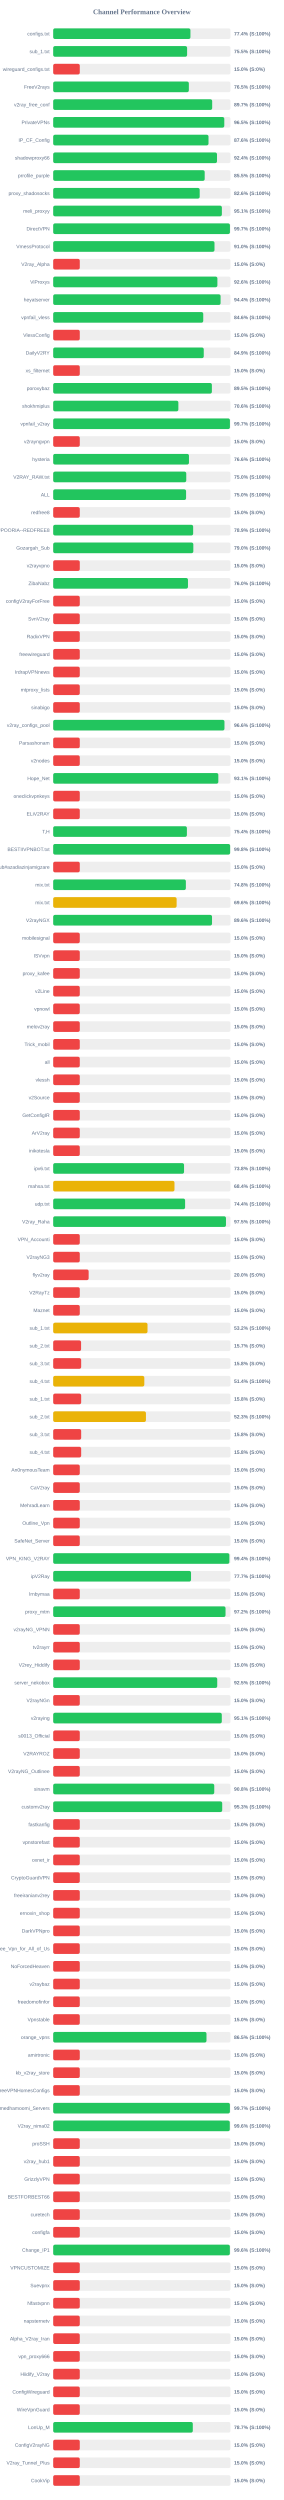
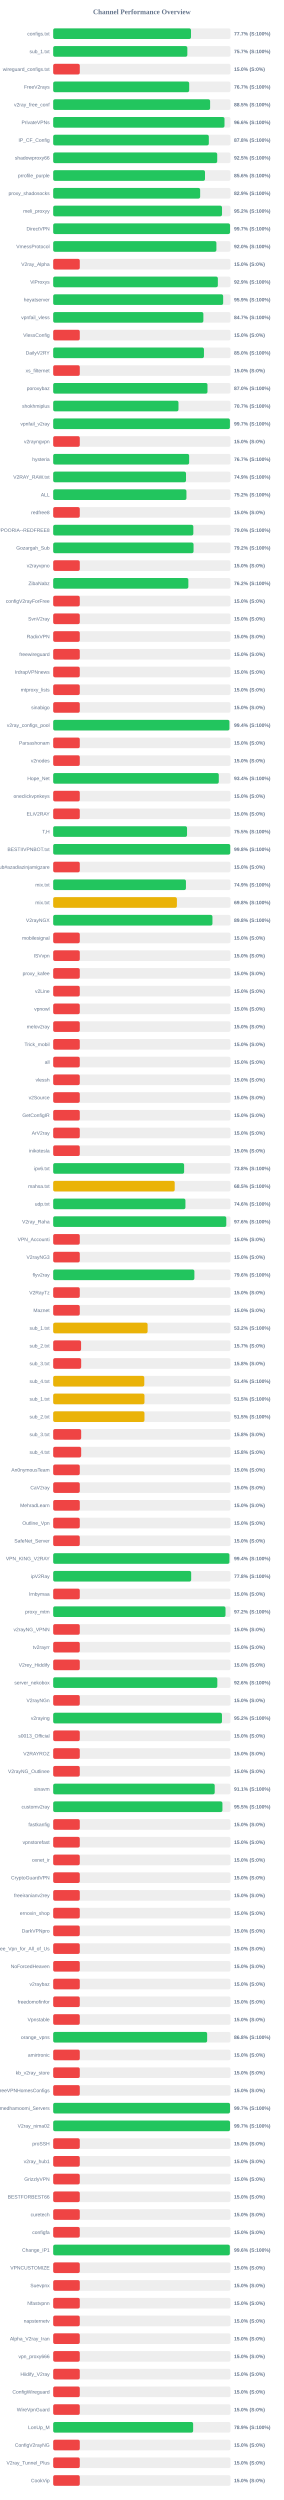
<svg xmlns="http://www.w3.org/2000/svg" width="800" height="7050" version="1.1">
  <style>
        .row { font: 14px Arial; fill: #64748b; }
        .score { font: bold 14px Arial; fill: #64748b; }
    </style>
  <text x="400" y="40" text-anchor="middle" font-size="20px" font-weight="bold" fill="#64748b">Channel Performance Overview</text>
  <rect x="150" y="80" width="500" height="30" fill="#eee" rx="5" />
-   <rect x="150" y="80" width="387.0" height="30" fill="#22c55e" rx="5" />
+   <rect x="150" y="80" width="388.6" height="30" fill="#22c55e" rx="5" />
  <text x="140" y="100" text-anchor="end" class="row">configs.txt</text>
-   <text x="660" y="100" text-anchor="start" class="score">77.4% (S:100%)</text>
+   <text x="660" y="100" text-anchor="start" class="score">77.7% (S:100%)</text>
  <rect x="150" y="130" width="500" height="30" fill="#eee" rx="5" />
-   <rect x="150" y="130" width="377.65" height="30" fill="#22c55e" rx="5" />
+   <rect x="150" y="130" width="378.3" height="30" fill="#22c55e" rx="5" />
  <text x="140" y="150" text-anchor="end" class="row">sub_1.txt</text>
-   <text x="660" y="150" text-anchor="start" class="score">75.5% (S:100%)</text>
+   <text x="660" y="150" text-anchor="start" class="score">75.7% (S:100%)</text>
  <rect x="150" y="180" width="500" height="30" fill="#eee" rx="5" />
  <rect x="150" y="180" width="75.0" height="30" fill="#ef4444" rx="5" />
  <text x="140" y="200" text-anchor="end" class="row">wireguard_configs.txt</text>
  <text x="660" y="200" text-anchor="start" class="score">15.0% (S:0%)</text>
  <rect x="150" y="230" width="500" height="30" fill="#eee" rx="5" />
-   <rect x="150" y="230" width="382.55" height="30" fill="#22c55e" rx="5" />
+   <rect x="150" y="230" width="383.5" height="30" fill="#22c55e" rx="5" />
  <text x="140" y="250" text-anchor="end" class="row">FreeV2rays</text>
-   <text x="660" y="250" text-anchor="start" class="score">76.5% (S:100%)</text>
+   <text x="660" y="250" text-anchor="start" class="score">76.7% (S:100%)</text>
  <rect x="150" y="280" width="500" height="30" fill="#eee" rx="5" />
-   <rect x="150" y="280" width="448.35" height="30" fill="#22c55e" rx="5" />
+   <rect x="150" y="280" width="442.5" height="30" fill="#22c55e" rx="5" />
  <text x="140" y="300" text-anchor="end" class="row">v2ray_free_conf</text>
-   <text x="660" y="300" text-anchor="start" class="score">89.7% (S:100%)</text>
+   <text x="660" y="300" text-anchor="start" class="score">88.5% (S:100%)</text>
  <rect x="150" y="330" width="500" height="30" fill="#eee" rx="5" />
-   <rect x="150" y="330" width="482.5" height="30" fill="#22c55e" rx="5" />
+   <rect x="150" y="330" width="483.1" height="30" fill="#22c55e" rx="5" />
  <text x="140" y="350" text-anchor="end" class="row">PrivateVPNs</text>
-   <text x="660" y="350" text-anchor="start" class="score">96.5% (S:100%)</text>
+   <text x="660" y="350" text-anchor="start" class="score">96.6% (S:100%)</text>
  <rect x="150" y="380" width="500" height="30" fill="#eee" rx="5" />
-   <rect x="150" y="380" width="438.0" height="30" fill="#22c55e" rx="5" />
+   <rect x="150" y="380" width="438.9" height="30" fill="#22c55e" rx="5" />
  <text x="140" y="400" text-anchor="end" class="row">IP_CF_Config</text>
-   <text x="660" y="400" text-anchor="start" class="score">87.6% (S:100%)</text>
+   <text x="660" y="400" text-anchor="start" class="score">87.8% (S:100%)</text>
  <rect x="150" y="430" width="500" height="30" fill="#eee" rx="5" />
-   <rect x="150" y="430" width="461.95" height="30" fill="#22c55e" rx="5" />
+   <rect x="150" y="430" width="462.55" height="30" fill="#22c55e" rx="5" />
  <text x="140" y="450" text-anchor="end" class="row">shadowproxy66</text>
-   <text x="660" y="450" text-anchor="start" class="score">92.4% (S:100%)</text>
+   <text x="660" y="450" text-anchor="start" class="score">92.5% (S:100%)</text>
  <rect x="150" y="480" width="500" height="30" fill="#eee" rx="5" />
-   <rect x="150" y="480" width="427.25" height="30" fill="#22c55e" rx="5" />
+   <rect x="150" y="480" width="428.1" height="30" fill="#22c55e" rx="5" />
  <text x="140" y="500" text-anchor="end" class="row">prrofile_purple</text>
-   <text x="660" y="500" text-anchor="start" class="score">85.5% (S:100%)</text>
+   <text x="660" y="500" text-anchor="start" class="score">85.6% (S:100%)</text>
  <rect x="150" y="530" width="500" height="30" fill="#eee" rx="5" />
-   <rect x="150" y="530" width="413.15" height="30" fill="#22c55e" rx="5" />
+   <rect x="150" y="530" width="414.4" height="30" fill="#22c55e" rx="5" />
  <text x="140" y="550" text-anchor="end" class="row">proxy_shadosocks</text>
-   <text x="660" y="550" text-anchor="start" class="score">82.6% (S:100%)</text>
+   <text x="660" y="550" text-anchor="start" class="score">82.9% (S:100%)</text>
  <rect x="150" y="580" width="500" height="30" fill="#eee" rx="5" />
-   <rect x="150" y="580" width="475.7" height="30" fill="#22c55e" rx="5" />
+   <rect x="150" y="580" width="476.1" height="30" fill="#22c55e" rx="5" />
  <text x="140" y="600" text-anchor="end" class="row">meli_proxyy</text>
-   <text x="660" y="600" text-anchor="start" class="score">95.1% (S:100%)</text>
+   <text x="660" y="600" text-anchor="start" class="score">95.2% (S:100%)</text>
  <rect x="150" y="630" width="500" height="30" fill="#eee" rx="5" />
-   <rect x="150" y="630" width="498.45" height="30" fill="#22c55e" rx="5" />
+   <rect x="150" y="630" width="498.7" height="30" fill="#22c55e" rx="5" />
  <text x="140" y="650" text-anchor="end" class="row">DirectVPN</text>
  <text x="660" y="650" text-anchor="start" class="score">99.7% (S:100%)</text>
  <rect x="150" y="680" width="500" height="30" fill="#eee" rx="5" />
-   <rect x="150" y="680" width="454.9" height="30" fill="#22c55e" rx="5" />
+   <rect x="150" y="680" width="460.25" height="30" fill="#22c55e" rx="5" />
  <text x="140" y="700" text-anchor="end" class="row">VmessProtocol</text>
-   <text x="660" y="700" text-anchor="start" class="score">91.0% (S:100%)</text>
+   <text x="660" y="700" text-anchor="start" class="score">92.0% (S:100%)</text>
  <rect x="150" y="730" width="500" height="30" fill="#eee" rx="5" />
  <rect x="150" y="730" width="75.0" height="30" fill="#ef4444" rx="5" />
  <text x="140" y="750" text-anchor="end" class="row">V2ray_Alpha</text>
  <text x="660" y="750" text-anchor="start" class="score">15.0% (S:0%)</text>
  <rect x="150" y="780" width="500" height="30" fill="#eee" rx="5" />
-   <rect x="150" y="780" width="463.05" height="30" fill="#22c55e" rx="5" />
+   <rect x="150" y="780" width="464.35" height="30" fill="#22c55e" rx="5" />
  <text x="140" y="800" text-anchor="end" class="row">ViProxys</text>
-   <text x="660" y="800" text-anchor="start" class="score">92.6% (S:100%)</text>
+   <text x="660" y="800" text-anchor="start" class="score">92.9% (S:100%)</text>
  <rect x="150" y="830" width="500" height="30" fill="#eee" rx="5" />
-   <rect x="150" y="830" width="472.05" height="30" fill="#22c55e" rx="5" />
+   <rect x="150" y="830" width="479.3" height="30" fill="#22c55e" rx="5" />
  <text x="140" y="850" text-anchor="end" class="row">heyatserver</text>
-   <text x="660" y="850" text-anchor="start" class="score">94.4% (S:100%)</text>
+   <text x="660" y="850" text-anchor="start" class="score">95.9% (S:100%)</text>
  <rect x="150" y="880" width="500" height="30" fill="#eee" rx="5" />
-   <rect x="150" y="880" width="423.15" height="30" fill="#22c55e" rx="5" />
+   <rect x="150" y="880" width="423.5" height="30" fill="#22c55e" rx="5" />
  <text x="140" y="900" text-anchor="end" class="row">vpnfail_vless</text>
-   <text x="660" y="900" text-anchor="start" class="score">84.6% (S:100%)</text>
+   <text x="660" y="900" text-anchor="start" class="score">84.7% (S:100%)</text>
  <rect x="150" y="930" width="500" height="30" fill="#eee" rx="5" />
  <rect x="150" y="930" width="75.0" height="30" fill="#ef4444" rx="5" />
  <text x="140" y="950" text-anchor="end" class="row">VlessConfig</text>
  <text x="660" y="950" text-anchor="start" class="score">15.0% (S:0%)</text>
  <rect x="150" y="980" width="500" height="30" fill="#eee" rx="5" />
-   <rect x="150" y="980" width="424.6" height="30" fill="#22c55e" rx="5" />
+   <rect x="150" y="980" width="425.15" height="30" fill="#22c55e" rx="5" />
  <text x="140" y="1000" text-anchor="end" class="row">DailyV2RY</text>
-   <text x="660" y="1000" text-anchor="start" class="score">84.9% (S:100%)</text>
+   <text x="660" y="1000" text-anchor="start" class="score">85.0% (S:100%)</text>
  <rect x="150" y="1030" width="500" height="30" fill="#eee" rx="5" />
  <rect x="150" y="1030" width="75.0" height="30" fill="#ef4444" rx="5" />
  <text x="140" y="1050" text-anchor="end" class="row">xs_filternet</text>
  <text x="660" y="1050" text-anchor="start" class="score">15.0% (S:0%)</text>
  <rect x="150" y="1080" width="500" height="30" fill="#eee" rx="5" />
-   <rect x="150" y="1080" width="447.5" height="30" fill="#22c55e" rx="5" />
+   <rect x="150" y="1080" width="435.1" height="30" fill="#22c55e" rx="5" />
  <text x="140" y="1100" text-anchor="end" class="row">poroxybaz</text>
-   <text x="660" y="1100" text-anchor="start" class="score">89.5% (S:100%)</text>
+   <text x="660" y="1100" text-anchor="start" class="score">87.0% (S:100%)</text>
  <rect x="150" y="1130" width="500" height="30" fill="#eee" rx="5" />
-   <rect x="150" y="1130" width="353.0" height="30" fill="#22c55e" rx="5" />
+   <rect x="150" y="1130" width="353.3" height="30" fill="#22c55e" rx="5" />
  <text x="140" y="1150" text-anchor="end" class="row">shokhmiplus</text>
-   <text x="660" y="1150" text-anchor="start" class="score">70.6% (S:100%)</text>
+   <text x="660" y="1150" text-anchor="start" class="score">70.7% (S:100%)</text>
  <rect x="150" y="1180" width="500" height="30" fill="#eee" rx="5" />
-   <rect x="150" y="1180" width="498.4" height="30" fill="#22c55e" rx="5" />
+   <rect x="150" y="1180" width="498.35" height="30" fill="#22c55e" rx="5" />
  <text x="140" y="1200" text-anchor="end" class="row">vpnfail_v2ray</text>
  <text x="660" y="1200" text-anchor="start" class="score">99.7% (S:100%)</text>
  <rect x="150" y="1230" width="500" height="30" fill="#eee" rx="5" />
  <rect x="150" y="1230" width="75.0" height="30" fill="#ef4444" rx="5" />
  <text x="140" y="1250" text-anchor="end" class="row">v2rayngvpn</text>
  <text x="660" y="1250" text-anchor="start" class="score">15.0% (S:0%)</text>
  <rect x="150" y="1280" width="500" height="30" fill="#eee" rx="5" />
-   <rect x="150" y="1280" width="382.9" height="30" fill="#22c55e" rx="5" />
+   <rect x="150" y="1280" width="383.4" height="30" fill="#22c55e" rx="5" />
  <text x="140" y="1300" text-anchor="end" class="row">hysteria</text>
-   <text x="660" y="1300" text-anchor="start" class="score">76.6% (S:100%)</text>
+   <text x="660" y="1300" text-anchor="start" class="score">76.7% (S:100%)</text>
  <rect x="150" y="1330" width="500" height="30" fill="#eee" rx="5" />
-   <rect x="150" y="1330" width="375.25" height="30" fill="#22c55e" rx="5" />
+   <rect x="150" y="1330" width="374.55" height="30" fill="#22c55e" rx="5" />
  <text x="140" y="1350" text-anchor="end" class="row">V2RAY_RAW.txt</text>
-   <text x="660" y="1350" text-anchor="start" class="score">75.0% (S:100%)</text>
+   <text x="660" y="1350" text-anchor="start" class="score">74.9% (S:100%)</text>
  <rect x="150" y="1380" width="500" height="30" fill="#eee" rx="5" />
-   <rect x="150" y="1380" width="374.75" height="30" fill="#22c55e" rx="5" />
+   <rect x="150" y="1380" width="375.75" height="30" fill="#22c55e" rx="5" />
  <text x="140" y="1400" text-anchor="end" class="row">ALL</text>
-   <text x="660" y="1400" text-anchor="start" class="score">75.0% (S:100%)</text>
+   <text x="660" y="1400" text-anchor="start" class="score">75.2% (S:100%)</text>
  <rect x="150" y="1430" width="500" height="30" fill="#eee" rx="5" />
  <rect x="150" y="1430" width="75.0" height="30" fill="#ef4444" rx="5" />
  <text x="140" y="1450" text-anchor="end" class="row">redfree8</text>
  <text x="660" y="1450" text-anchor="start" class="score">15.0% (S:0%)</text>
  <rect x="150" y="1480" width="500" height="30" fill="#eee" rx="5" />
-   <rect x="150" y="1480" width="394.7" height="30" fill="#22c55e" rx="5" />
+   <rect x="150" y="1480" width="395.2" height="30" fill="#22c55e" rx="5" />
  <text x="140" y="1500" text-anchor="end" class="row">POORIA--REDFREE8.txt#POORIA--REDFREE8</text>
-   <text x="660" y="1500" text-anchor="start" class="score">78.9% (S:100%)</text>
+   <text x="660" y="1500" text-anchor="start" class="score">79.0% (S:100%)</text>
  <rect x="150" y="1530" width="500" height="30" fill="#eee" rx="5" />
-   <rect x="150" y="1530" width="395.2" height="30" fill="#22c55e" rx="5" />
+   <rect x="150" y="1530" width="395.8" height="30" fill="#22c55e" rx="5" />
  <text x="140" y="1550" text-anchor="end" class="row">Gozargah_Sub</text>
-   <text x="660" y="1550" text-anchor="start" class="score">79.0% (S:100%)</text>
+   <text x="660" y="1550" text-anchor="start" class="score">79.2% (S:100%)</text>
  <rect x="150" y="1580" width="500" height="30" fill="#eee" rx="5" />
  <rect x="150" y="1580" width="75.0" height="30" fill="#ef4444" rx="5" />
  <text x="140" y="1600" text-anchor="end" class="row">v2rayvpno</text>
  <text x="660" y="1600" text-anchor="start" class="score">15.0% (S:0%)</text>
  <rect x="150" y="1630" width="500" height="30" fill="#eee" rx="5" />
-   <rect x="150" y="1630" width="380.1" height="30" fill="#22c55e" rx="5" />
+   <rect x="150" y="1630" width="381.15" height="30" fill="#22c55e" rx="5" />
  <text x="140" y="1650" text-anchor="end" class="row">ZibaNabz</text>
-   <text x="660" y="1650" text-anchor="start" class="score">76.0% (S:100%)</text>
+   <text x="660" y="1650" text-anchor="start" class="score">76.2% (S:100%)</text>
  <rect x="150" y="1680" width="500" height="30" fill="#eee" rx="5" />
  <rect x="150" y="1680" width="75.0" height="30" fill="#ef4444" rx="5" />
  <text x="140" y="1700" text-anchor="end" class="row">configV2rayForFree</text>
  <text x="660" y="1700" text-anchor="start" class="score">15.0% (S:0%)</text>
  <rect x="150" y="1730" width="500" height="30" fill="#eee" rx="5" />
  <rect x="150" y="1730" width="75.0" height="30" fill="#ef4444" rx="5" />
  <text x="140" y="1750" text-anchor="end" class="row">SvnV2ray</text>
  <text x="660" y="1750" text-anchor="start" class="score">15.0% (S:0%)</text>
  <rect x="150" y="1780" width="500" height="30" fill="#eee" rx="5" />
  <rect x="150" y="1780" width="75.0" height="30" fill="#ef4444" rx="5" />
  <text x="140" y="1800" text-anchor="end" class="row">RadixVPN</text>
  <text x="660" y="1800" text-anchor="start" class="score">15.0% (S:0%)</text>
  <rect x="150" y="1830" width="500" height="30" fill="#eee" rx="5" />
  <rect x="150" y="1830" width="75.0" height="30" fill="#ef4444" rx="5" />
  <text x="140" y="1850" text-anchor="end" class="row">freewireguard</text>
  <text x="660" y="1850" text-anchor="start" class="score">15.0% (S:0%)</text>
  <rect x="150" y="1880" width="500" height="30" fill="#eee" rx="5" />
  <rect x="150" y="1880" width="75.0" height="30" fill="#ef4444" rx="5" />
  <text x="140" y="1900" text-anchor="end" class="row">IrdrapVPNnews</text>
  <text x="660" y="1900" text-anchor="start" class="score">15.0% (S:0%)</text>
  <rect x="150" y="1930" width="500" height="30" fill="#eee" rx="5" />
  <rect x="150" y="1930" width="75.0" height="30" fill="#ef4444" rx="5" />
  <text x="140" y="1950" text-anchor="end" class="row">mtproxy_lists</text>
  <text x="660" y="1950" text-anchor="start" class="score">15.0% (S:0%)</text>
  <rect x="150" y="1980" width="500" height="30" fill="#eee" rx="5" />
  <rect x="150" y="1980" width="75.0" height="30" fill="#ef4444" rx="5" />
  <text x="140" y="2000" text-anchor="end" class="row">sinabigo</text>
  <text x="660" y="2000" text-anchor="start" class="score">15.0% (S:0%)</text>
  <rect x="150" y="2030" width="500" height="30" fill="#eee" rx="5" />
-   <rect x="150" y="2030" width="483.0" height="30" fill="#22c55e" rx="5" />
+   <rect x="150" y="2030" width="496.95" height="30" fill="#22c55e" rx="5" />
  <text x="140" y="2050" text-anchor="end" class="row">v2ray_configs_pool</text>
-   <text x="660" y="2050" text-anchor="start" class="score">96.6% (S:100%)</text>
+   <text x="660" y="2050" text-anchor="start" class="score">99.4% (S:100%)</text>
  <rect x="150" y="2080" width="500" height="30" fill="#eee" rx="5" />
  <rect x="150" y="2080" width="75.0" height="30" fill="#ef4444" rx="5" />
  <text x="140" y="2100" text-anchor="end" class="row">Parsashonam</text>
  <text x="660" y="2100" text-anchor="start" class="score">15.0% (S:0%)</text>
  <rect x="150" y="2130" width="500" height="30" fill="#eee" rx="5" />
  <rect x="150" y="2130" width="75.0" height="30" fill="#ef4444" rx="5" />
  <text x="140" y="2150" text-anchor="end" class="row">v2nodes</text>
  <text x="660" y="2150" text-anchor="start" class="score">15.0% (S:0%)</text>
  <rect x="150" y="2180" width="500" height="30" fill="#eee" rx="5" />
-   <rect x="150" y="2180" width="465.7" height="30" fill="#22c55e" rx="5" />
+   <rect x="150" y="2180" width="467.0" height="30" fill="#22c55e" rx="5" />
  <text x="140" y="2200" text-anchor="end" class="row">Hope_Net</text>
-   <text x="660" y="2200" text-anchor="start" class="score">93.1% (S:100%)</text>
+   <text x="660" y="2200" text-anchor="start" class="score">93.4% (S:100%)</text>
  <rect x="150" y="2230" width="500" height="30" fill="#eee" rx="5" />
  <rect x="150" y="2230" width="75.0" height="30" fill="#ef4444" rx="5" />
  <text x="140" y="2250" text-anchor="end" class="row">oneclickvpnkeys</text>
  <text x="660" y="2250" text-anchor="start" class="score">15.0% (S:0%)</text>
  <rect x="150" y="2280" width="500" height="30" fill="#eee" rx="5" />
  <rect x="150" y="2280" width="75.0" height="30" fill="#ef4444" rx="5" />
  <text x="140" y="2300" text-anchor="end" class="row">ELiV2RAY</text>
  <text x="660" y="2300" text-anchor="start" class="score">15.0% (S:0%)</text>
  <rect x="150" y="2330" width="500" height="30" fill="#eee" rx="5" />
-   <rect x="150" y="2330" width="377.05" height="30" fill="#22c55e" rx="5" />
+   <rect x="150" y="2330" width="377.45" height="30" fill="#22c55e" rx="5" />
  <text x="140" y="2350" text-anchor="end" class="row">T,H</text>
-   <text x="660" y="2350" text-anchor="start" class="score">75.4% (S:100%)</text>
+   <text x="660" y="2350" text-anchor="start" class="score">75.5% (S:100%)</text>
  <rect x="150" y="2380" width="500" height="30" fill="#eee" rx="5" />
-   <rect x="150" y="2380" width="498.95" height="30" fill="#22c55e" rx="5" />
+   <rect x="150" y="2380" width="499.25" height="30" fill="#22c55e" rx="5" />
  <text x="140" y="2400" text-anchor="end" class="row">BESTIIVPNBOT.txt</text>
  <text x="660" y="2400" text-anchor="start" class="score">99.8% (S:100%)</text>
  <rect x="150" y="2430" width="500" height="30" fill="#eee" rx="5" />
  <rect x="150" y="2430" width="75.0" height="30" fill="#ef4444" rx="5" />
  <text x="140" y="2450" text-anchor="end" class="row">Sub#azadiazinjamigzare</text>
  <text x="660" y="2450" text-anchor="start" class="score">15.0% (S:0%)</text>
  <rect x="150" y="2480" width="500" height="30" fill="#eee" rx="5" />
-   <rect x="150" y="2480" width="374.15" height="30" fill="#22c55e" rx="5" />
+   <rect x="150" y="2480" width="374.35" height="30" fill="#22c55e" rx="5" />
  <text x="140" y="2500" text-anchor="end" class="row">mix.txt</text>
-   <text x="660" y="2500" text-anchor="start" class="score">74.8% (S:100%)</text>
+   <text x="660" y="2500" text-anchor="start" class="score">74.9% (S:100%)</text>
  <rect x="150" y="2530" width="500" height="30" fill="#eee" rx="5" />
-   <rect x="150" y="2530" width="348.1" height="30" fill="#eab308" rx="5" />
+   <rect x="150" y="2530" width="348.85" height="30" fill="#eab308" rx="5" />
  <text x="140" y="2550" text-anchor="end" class="row">mix.txt</text>
-   <text x="660" y="2550" text-anchor="start" class="score">69.6% (S:100%)</text>
+   <text x="660" y="2550" text-anchor="start" class="score">69.8% (S:100%)</text>
  <rect x="150" y="2580" width="500" height="30" fill="#eee" rx="5" />
-   <rect x="150" y="2580" width="447.9" height="30" fill="#22c55e" rx="5" />
+   <rect x="150" y="2580" width="449.1" height="30" fill="#22c55e" rx="5" />
  <text x="140" y="2600" text-anchor="end" class="row">V2rayNGX</text>
-   <text x="660" y="2600" text-anchor="start" class="score">89.6% (S:100%)</text>
+   <text x="660" y="2600" text-anchor="start" class="score">89.8% (S:100%)</text>
  <rect x="150" y="2630" width="500" height="30" fill="#eee" rx="5" />
  <rect x="150" y="2630" width="75.0" height="30" fill="#ef4444" rx="5" />
  <text x="140" y="2650" text-anchor="end" class="row">mobilesignal</text>
  <text x="660" y="2650" text-anchor="start" class="score">15.0% (S:0%)</text>
  <rect x="150" y="2680" width="500" height="30" fill="#eee" rx="5" />
  <rect x="150" y="2680" width="75.0" height="30" fill="#ef4444" rx="5" />
  <text x="140" y="2700" text-anchor="end" class="row">ISVvpn</text>
  <text x="660" y="2700" text-anchor="start" class="score">15.0% (S:0%)</text>
  <rect x="150" y="2730" width="500" height="30" fill="#eee" rx="5" />
  <rect x="150" y="2730" width="75.0" height="30" fill="#ef4444" rx="5" />
  <text x="140" y="2750" text-anchor="end" class="row">proxy_kafee</text>
  <text x="660" y="2750" text-anchor="start" class="score">15.0% (S:0%)</text>
  <rect x="150" y="2780" width="500" height="30" fill="#eee" rx="5" />
  <rect x="150" y="2780" width="75.0" height="30" fill="#ef4444" rx="5" />
  <text x="140" y="2800" text-anchor="end" class="row">v2Line</text>
  <text x="660" y="2800" text-anchor="start" class="score">15.0% (S:0%)</text>
  <rect x="150" y="2830" width="500" height="30" fill="#eee" rx="5" />
  <rect x="150" y="2830" width="75.0" height="30" fill="#ef4444" rx="5" />
  <text x="140" y="2850" text-anchor="end" class="row">vpnowl</text>
  <text x="660" y="2850" text-anchor="start" class="score">15.0% (S:0%)</text>
  <rect x="150" y="2880" width="500" height="30" fill="#eee" rx="5" />
  <rect x="150" y="2880" width="75.0" height="30" fill="#ef4444" rx="5" />
  <text x="140" y="2900" text-anchor="end" class="row">melov2ray</text>
  <text x="660" y="2900" text-anchor="start" class="score">15.0% (S:0%)</text>
  <rect x="150" y="2930" width="500" height="30" fill="#eee" rx="5" />
  <rect x="150" y="2930" width="75.0" height="30" fill="#ef4444" rx="5" />
  <text x="140" y="2950" text-anchor="end" class="row">Trick_mobil</text>
  <text x="660" y="2950" text-anchor="start" class="score">15.0% (S:0%)</text>
  <rect x="150" y="2980" width="500" height="30" fill="#eee" rx="5" />
  <rect x="150" y="2980" width="75.0" height="30" fill="#ef4444" rx="5" />
  <text x="140" y="3000" text-anchor="end" class="row">all</text>
  <text x="660" y="3000" text-anchor="start" class="score">15.0% (S:0%)</text>
  <rect x="150" y="3030" width="500" height="30" fill="#eee" rx="5" />
  <rect x="150" y="3030" width="75.0" height="30" fill="#ef4444" rx="5" />
  <text x="140" y="3050" text-anchor="end" class="row">vlessh</text>
  <text x="660" y="3050" text-anchor="start" class="score">15.0% (S:0%)</text>
  <rect x="150" y="3080" width="500" height="30" fill="#eee" rx="5" />
  <rect x="150" y="3080" width="75.0" height="30" fill="#ef4444" rx="5" />
  <text x="140" y="3100" text-anchor="end" class="row">v2Source</text>
  <text x="660" y="3100" text-anchor="start" class="score">15.0% (S:0%)</text>
  <rect x="150" y="3130" width="500" height="30" fill="#eee" rx="5" />
  <rect x="150" y="3130" width="75.0" height="30" fill="#ef4444" rx="5" />
  <text x="140" y="3150" text-anchor="end" class="row">GetConfigIR</text>
  <text x="660" y="3150" text-anchor="start" class="score">15.0% (S:0%)</text>
  <rect x="150" y="3180" width="500" height="30" fill="#eee" rx="5" />
  <rect x="150" y="3180" width="75.0" height="30" fill="#ef4444" rx="5" />
  <text x="140" y="3200" text-anchor="end" class="row">ArV2ray</text>
  <text x="660" y="3200" text-anchor="start" class="score">15.0% (S:0%)</text>
  <rect x="150" y="3230" width="500" height="30" fill="#eee" rx="5" />
  <rect x="150" y="3230" width="75.0" height="30" fill="#ef4444" rx="5" />
  <text x="140" y="3250" text-anchor="end" class="row">inikotesla</text>
  <text x="660" y="3250" text-anchor="start" class="score">15.0% (S:0%)</text>
  <rect x="150" y="3280" width="500" height="30" fill="#eee" rx="5" />
-   <rect x="150" y="3280" width="369.0" height="30" fill="#22c55e" rx="5" />
+   <rect x="150" y="3280" width="369.2" height="30" fill="#22c55e" rx="5" />
  <text x="140" y="3300" text-anchor="end" class="row">ipv6.txt</text>
  <text x="660" y="3300" text-anchor="start" class="score">73.8% (S:100%)</text>
  <rect x="150" y="3330" width="500" height="30" fill="#eee" rx="5" />
-   <rect x="150" y="3330" width="342.05" height="30" fill="#eab308" rx="5" />
+   <rect x="150" y="3330" width="342.7" height="30" fill="#eab308" rx="5" />
  <text x="140" y="3350" text-anchor="end" class="row">mahsa.txt</text>
-   <text x="660" y="3350" text-anchor="start" class="score">68.4% (S:100%)</text>
+   <text x="660" y="3350" text-anchor="start" class="score">68.5% (S:100%)</text>
  <rect x="150" y="3380" width="500" height="30" fill="#eee" rx="5" />
-   <rect x="150" y="3380" width="372.0" height="30" fill="#22c55e" rx="5" />
+   <rect x="150" y="3380" width="372.9" height="30" fill="#22c55e" rx="5" />
  <text x="140" y="3400" text-anchor="end" class="row">udp.txt</text>
-   <text x="660" y="3400" text-anchor="start" class="score">74.4% (S:100%)</text>
+   <text x="660" y="3400" text-anchor="start" class="score">74.6% (S:100%)</text>
  <rect x="150" y="3430" width="500" height="30" fill="#eee" rx="5" />
-   <rect x="150" y="3430" width="487.25" height="30" fill="#22c55e" rx="5" />
+   <rect x="150" y="3430" width="488.15" height="30" fill="#22c55e" rx="5" />
  <text x="140" y="3450" text-anchor="end" class="row">V2ray_Raha</text>
-   <text x="660" y="3450" text-anchor="start" class="score">97.5% (S:100%)</text>
+   <text x="660" y="3450" text-anchor="start" class="score">97.6% (S:100%)</text>
  <rect x="150" y="3480" width="500" height="30" fill="#eee" rx="5" />
  <rect x="150" y="3480" width="75.0" height="30" fill="#ef4444" rx="5" />
  <text x="140" y="3500" text-anchor="end" class="row">VPN_Accounti</text>
  <text x="660" y="3500" text-anchor="start" class="score">15.0% (S:0%)</text>
  <rect x="150" y="3530" width="500" height="30" fill="#eee" rx="5" />
  <rect x="150" y="3530" width="75.0" height="30" fill="#ef4444" rx="5" />
  <text x="140" y="3550" text-anchor="end" class="row">V2rayNG3</text>
  <text x="660" y="3550" text-anchor="start" class="score">15.0% (S:0%)</text>
  <rect x="150" y="3580" width="500" height="30" fill="#eee" rx="5" />
-   <rect x="150" y="3580" width="100.0" height="30" fill="#ef4444" rx="5" />
+   <rect x="150" y="3580" width="398.15" height="30" fill="#22c55e" rx="5" />
  <text x="140" y="3600" text-anchor="end" class="row">flyv2ray</text>
-   <text x="660" y="3600" text-anchor="start" class="score">20.0% (S:0%)</text>
+   <text x="660" y="3600" text-anchor="start" class="score">79.6% (S:100%)</text>
  <rect x="150" y="3630" width="500" height="30" fill="#eee" rx="5" />
  <rect x="150" y="3630" width="75.0" height="30" fill="#ef4444" rx="5" />
  <text x="140" y="3650" text-anchor="end" class="row">V2RayTz</text>
  <text x="660" y="3650" text-anchor="start" class="score">15.0% (S:0%)</text>
  <rect x="150" y="3680" width="500" height="30" fill="#eee" rx="5" />
  <rect x="150" y="3680" width="75.0" height="30" fill="#ef4444" rx="5" />
  <text x="140" y="3700" text-anchor="end" class="row">Maznet</text>
  <text x="660" y="3700" text-anchor="start" class="score">15.0% (S:0%)</text>
  <rect x="150" y="3730" width="500" height="30" fill="#eee" rx="5" />
-   <rect x="150" y="3730" width="266.0" height="30" fill="#eab308" rx="5" />
+   <rect x="150" y="3730" width="266.25" height="30" fill="#eab308" rx="5" />
  <text x="140" y="3750" text-anchor="end" class="row">sub_1.txt</text>
  <text x="660" y="3750" text-anchor="start" class="score">53.2% (S:100%)</text>
  <rect x="150" y="3780" width="500" height="30" fill="#eee" rx="5" />
  <rect x="150" y="3780" width="78.65" height="30" fill="#ef4444" rx="5" />
  <text x="140" y="3800" text-anchor="end" class="row">sub_2.txt</text>
  <text x="660" y="3800" text-anchor="start" class="score">15.7% (S:0%)</text>
  <rect x="150" y="3830" width="500" height="30" fill="#eee" rx="5" />
  <rect x="150" y="3830" width="78.9" height="30" fill="#ef4444" rx="5" />
  <text x="140" y="3850" text-anchor="end" class="row">sub_3.txt</text>
  <text x="660" y="3850" text-anchor="start" class="score">15.8% (S:0%)</text>
  <rect x="150" y="3880" width="500" height="30" fill="#eee" rx="5" />
-   <rect x="150" y="3880" width="256.95" height="30" fill="#eab308" rx="5" />
+   <rect x="150" y="3880" width="256.9" height="30" fill="#eab308" rx="5" />
  <text x="140" y="3900" text-anchor="end" class="row">sub_4.txt</text>
  <text x="660" y="3900" text-anchor="start" class="score">51.4% (S:100%)</text>
  <rect x="150" y="3930" width="500" height="30" fill="#eee" rx="5" />
-   <rect x="150" y="3930" width="78.9" height="30" fill="#ef4444" rx="5" />
+   <rect x="150" y="3930" width="257.4" height="30" fill="#eab308" rx="5" />
  <text x="140" y="3950" text-anchor="end" class="row">sub_1.txt</text>
-   <text x="660" y="3950" text-anchor="start" class="score">15.8% (S:0%)</text>
+   <text x="660" y="3950" text-anchor="start" class="score">51.5% (S:100%)</text>
  <rect x="150" y="3980" width="500" height="30" fill="#eee" rx="5" />
-   <rect x="150" y="3980" width="261.55" height="30" fill="#eab308" rx="5" />
+   <rect x="150" y="3980" width="257.4" height="30" fill="#eab308" rx="5" />
  <text x="140" y="4000" text-anchor="end" class="row">sub_2.txt</text>
-   <text x="660" y="4000" text-anchor="start" class="score">52.3% (S:100%)</text>
+   <text x="660" y="4000" text-anchor="start" class="score">51.5% (S:100%)</text>
  <rect x="150" y="4030" width="500" height="30" fill="#eee" rx="5" />
  <rect x="150" y="4030" width="78.9" height="30" fill="#ef4444" rx="5" />
  <text x="140" y="4050" text-anchor="end" class="row">sub_3.txt</text>
  <text x="660" y="4050" text-anchor="start" class="score">15.8% (S:0%)</text>
  <rect x="150" y="4080" width="500" height="30" fill="#eee" rx="5" />
  <rect x="150" y="4080" width="78.9" height="30" fill="#ef4444" rx="5" />
  <text x="140" y="4100" text-anchor="end" class="row">sub_4.txt</text>
  <text x="660" y="4100" text-anchor="start" class="score">15.8% (S:0%)</text>
  <rect x="150" y="4130" width="500" height="30" fill="#eee" rx="5" />
  <rect x="150" y="4130" width="75.0" height="30" fill="#ef4444" rx="5" />
  <text x="140" y="4150" text-anchor="end" class="row">An0nymousTeam</text>
  <text x="660" y="4150" text-anchor="start" class="score">15.0% (S:0%)</text>
  <rect x="150" y="4180" width="500" height="30" fill="#eee" rx="5" />
  <rect x="150" y="4180" width="75.0" height="30" fill="#ef4444" rx="5" />
  <text x="140" y="4200" text-anchor="end" class="row">CaV2ray</text>
  <text x="660" y="4200" text-anchor="start" class="score">15.0% (S:0%)</text>
  <rect x="150" y="4230" width="500" height="30" fill="#eee" rx="5" />
  <rect x="150" y="4230" width="75.0" height="30" fill="#ef4444" rx="5" />
  <text x="140" y="4250" text-anchor="end" class="row">MehradLearn</text>
  <text x="660" y="4250" text-anchor="start" class="score">15.0% (S:0%)</text>
  <rect x="150" y="4280" width="500" height="30" fill="#eee" rx="5" />
  <rect x="150" y="4280" width="75.0" height="30" fill="#ef4444" rx="5" />
  <text x="140" y="4300" text-anchor="end" class="row">Outline_Vpn</text>
  <text x="660" y="4300" text-anchor="start" class="score">15.0% (S:0%)</text>
  <rect x="150" y="4330" width="500" height="30" fill="#eee" rx="5" />
  <rect x="150" y="4330" width="75.0" height="30" fill="#ef4444" rx="5" />
  <text x="140" y="4350" text-anchor="end" class="row">SafeNet_Server</text>
  <text x="660" y="4350" text-anchor="start" class="score">15.0% (S:0%)</text>
  <rect x="150" y="4380" width="500" height="30" fill="#eee" rx="5" />
-   <rect x="150" y="4380" width="496.8" height="30" fill="#22c55e" rx="5" />
+   <rect x="150" y="4380" width="496.95" height="30" fill="#22c55e" rx="5" />
  <text x="140" y="4400" text-anchor="end" class="row">VPN_KING_V2RAY</text>
  <text x="660" y="4400" text-anchor="start" class="score">99.4% (S:100%)</text>
  <rect x="150" y="4430" width="500" height="30" fill="#eee" rx="5" />
-   <rect x="150" y="4430" width="388.7" height="30" fill="#22c55e" rx="5" />
+   <rect x="150" y="4430" width="389.1" height="30" fill="#22c55e" rx="5" />
  <text x="140" y="4450" text-anchor="end" class="row">ipV2Ray</text>
-   <text x="660" y="4450" text-anchor="start" class="score">77.7% (S:100%)</text>
+   <text x="660" y="4450" text-anchor="start" class="score">77.8% (S:100%)</text>
  <rect x="150" y="4480" width="500" height="30" fill="#eee" rx="5" />
  <rect x="150" y="4480" width="75.0" height="30" fill="#ef4444" rx="5" />
  <text x="140" y="4500" text-anchor="end" class="row">lrnbymaa</text>
  <text x="660" y="4500" text-anchor="start" class="score">15.0% (S:0%)</text>
  <rect x="150" y="4530" width="500" height="30" fill="#eee" rx="5" />
-   <rect x="150" y="4530" width="486.0" height="30" fill="#22c55e" rx="5" />
+   <rect x="150" y="4530" width="485.9" height="30" fill="#22c55e" rx="5" />
  <text x="140" y="4550" text-anchor="end" class="row">proxy_mtm</text>
  <text x="660" y="4550" text-anchor="start" class="score">97.2% (S:100%)</text>
  <rect x="150" y="4580" width="500" height="30" fill="#eee" rx="5" />
  <rect x="150" y="4580" width="75.0" height="30" fill="#ef4444" rx="5" />
  <text x="140" y="4600" text-anchor="end" class="row">v2rayNG_VPNN</text>
  <text x="660" y="4600" text-anchor="start" class="score">15.0% (S:0%)</text>
  <rect x="150" y="4630" width="500" height="30" fill="#eee" rx="5" />
  <rect x="150" y="4630" width="75.0" height="30" fill="#ef4444" rx="5" />
  <text x="140" y="4650" text-anchor="end" class="row">tv2rayrr</text>
  <text x="660" y="4650" text-anchor="start" class="score">15.0% (S:0%)</text>
  <rect x="150" y="4680" width="500" height="30" fill="#eee" rx="5" />
  <rect x="150" y="4680" width="75.0" height="30" fill="#ef4444" rx="5" />
  <text x="140" y="4700" text-anchor="end" class="row">V2rey_Hiddify</text>
  <text x="660" y="4700" text-anchor="start" class="score">15.0% (S:0%)</text>
  <rect x="150" y="4730" width="500" height="30" fill="#eee" rx="5" />
-   <rect x="150" y="4730" width="462.6" height="30" fill="#22c55e" rx="5" />
+   <rect x="150" y="4730" width="462.85" height="30" fill="#22c55e" rx="5" />
  <text x="140" y="4750" text-anchor="end" class="row">server_nekobox</text>
-   <text x="660" y="4750" text-anchor="start" class="score">92.5% (S:100%)</text>
+   <text x="660" y="4750" text-anchor="start" class="score">92.6% (S:100%)</text>
  <rect x="150" y="4780" width="500" height="30" fill="#eee" rx="5" />
  <rect x="150" y="4780" width="75.0" height="30" fill="#ef4444" rx="5" />
  <text x="140" y="4800" text-anchor="end" class="row">V2rayNGn</text>
  <text x="660" y="4800" text-anchor="start" class="score">15.0% (S:0%)</text>
  <rect x="150" y="4830" width="500" height="30" fill="#eee" rx="5" />
-   <rect x="150" y="4830" width="475.45" height="30" fill="#22c55e" rx="5" />
+   <rect x="150" y="4830" width="475.95" height="30" fill="#22c55e" rx="5" />
  <text x="140" y="4850" text-anchor="end" class="row">v2raying</text>
-   <text x="660" y="4850" text-anchor="start" class="score">95.1% (S:100%)</text>
+   <text x="660" y="4850" text-anchor="start" class="score">95.2% (S:100%)</text>
  <rect x="150" y="4880" width="500" height="30" fill="#eee" rx="5" />
  <rect x="150" y="4880" width="75.0" height="30" fill="#ef4444" rx="5" />
  <text x="140" y="4900" text-anchor="end" class="row">s0013_Official</text>
  <text x="660" y="4900" text-anchor="start" class="score">15.0% (S:0%)</text>
  <rect x="150" y="4930" width="500" height="30" fill="#eee" rx="5" />
  <rect x="150" y="4930" width="75.0" height="30" fill="#ef4444" rx="5" />
  <text x="140" y="4950" text-anchor="end" class="row">V2RAYROZ</text>
  <text x="660" y="4950" text-anchor="start" class="score">15.0% (S:0%)</text>
  <rect x="150" y="4980" width="500" height="30" fill="#eee" rx="5" />
  <rect x="150" y="4980" width="75.0" height="30" fill="#ef4444" rx="5" />
  <text x="140" y="5000" text-anchor="end" class="row">V2rayNG_Outlinee</text>
  <text x="660" y="5000" text-anchor="start" class="score">15.0% (S:0%)</text>
  <rect x="150" y="5030" width="500" height="30" fill="#eee" rx="5" />
-   <rect x="150" y="5030" width="454.2" height="30" fill="#22c55e" rx="5" />
+   <rect x="150" y="5030" width="455.5" height="30" fill="#22c55e" rx="5" />
  <text x="140" y="5050" text-anchor="end" class="row">sinavm</text>
-   <text x="660" y="5050" text-anchor="start" class="score">90.8% (S:100%)</text>
+   <text x="660" y="5050" text-anchor="start" class="score">91.1% (S:100%)</text>
  <rect x="150" y="5080" width="500" height="30" fill="#eee" rx="5" />
-   <rect x="150" y="5080" width="476.65" height="30" fill="#22c55e" rx="5" />
+   <rect x="150" y="5080" width="477.25" height="30" fill="#22c55e" rx="5" />
  <text x="140" y="5100" text-anchor="end" class="row">customv2ray</text>
-   <text x="660" y="5100" text-anchor="start" class="score">95.3% (S:100%)</text>
+   <text x="660" y="5100" text-anchor="start" class="score">95.5% (S:100%)</text>
  <rect x="150" y="5130" width="500" height="30" fill="#eee" rx="5" />
  <rect x="150" y="5130" width="75.0" height="30" fill="#ef4444" rx="5" />
  <text x="140" y="5150" text-anchor="end" class="row">fastkanfig</text>
  <text x="660" y="5150" text-anchor="start" class="score">15.0% (S:0%)</text>
  <rect x="150" y="5180" width="500" height="30" fill="#eee" rx="5" />
  <rect x="150" y="5180" width="75.0" height="30" fill="#ef4444" rx="5" />
  <text x="140" y="5200" text-anchor="end" class="row">vpnstorefast</text>
  <text x="660" y="5200" text-anchor="start" class="score">15.0% (S:0%)</text>
  <rect x="150" y="5230" width="500" height="30" fill="#eee" rx="5" />
  <rect x="150" y="5230" width="75.0" height="30" fill="#ef4444" rx="5" />
  <text x="140" y="5250" text-anchor="end" class="row">oxnet_ir</text>
  <text x="660" y="5250" text-anchor="start" class="score">15.0% (S:0%)</text>
  <rect x="150" y="5280" width="500" height="30" fill="#eee" rx="5" />
  <rect x="150" y="5280" width="75.0" height="30" fill="#ef4444" rx="5" />
  <text x="140" y="5300" text-anchor="end" class="row">CryptoGuardVPN</text>
  <text x="660" y="5300" text-anchor="start" class="score">15.0% (S:0%)</text>
  <rect x="150" y="5330" width="500" height="30" fill="#eee" rx="5" />
  <rect x="150" y="5330" width="75.0" height="30" fill="#ef4444" rx="5" />
  <text x="140" y="5350" text-anchor="end" class="row">freeiranianv2rey</text>
  <text x="660" y="5350" text-anchor="start" class="score">15.0% (S:0%)</text>
  <rect x="150" y="5380" width="500" height="30" fill="#eee" rx="5" />
  <rect x="150" y="5380" width="75.0" height="30" fill="#ef4444" rx="5" />
  <text x="140" y="5400" text-anchor="end" class="row">ernoxin_shop</text>
  <text x="660" y="5400" text-anchor="start" class="score">15.0% (S:0%)</text>
  <rect x="150" y="5430" width="500" height="30" fill="#eee" rx="5" />
  <rect x="150" y="5430" width="75.0" height="30" fill="#ef4444" rx="5" />
  <text x="140" y="5450" text-anchor="end" class="row">DarkVPNpro</text>
  <text x="660" y="5450" text-anchor="start" class="score">15.0% (S:0%)</text>
  <rect x="150" y="5480" width="500" height="30" fill="#eee" rx="5" />
  <rect x="150" y="5480" width="75.0" height="30" fill="#ef4444" rx="5" />
  <text x="140" y="5500" text-anchor="end" class="row">Free_Vpn_for_All_of_Us</text>
  <text x="660" y="5500" text-anchor="start" class="score">15.0% (S:0%)</text>
  <rect x="150" y="5530" width="500" height="30" fill="#eee" rx="5" />
  <rect x="150" y="5530" width="75.0" height="30" fill="#ef4444" rx="5" />
  <text x="140" y="5550" text-anchor="end" class="row">NoForcedHeaven</text>
  <text x="660" y="5550" text-anchor="start" class="score">15.0% (S:0%)</text>
  <rect x="150" y="5580" width="500" height="30" fill="#eee" rx="5" />
  <rect x="150" y="5580" width="75.0" height="30" fill="#ef4444" rx="5" />
  <text x="140" y="5600" text-anchor="end" class="row">v2raybaz</text>
  <text x="660" y="5600" text-anchor="start" class="score">15.0% (S:0%)</text>
  <rect x="150" y="5630" width="500" height="30" fill="#eee" rx="5" />
  <rect x="150" y="5630" width="75.0" height="30" fill="#ef4444" rx="5" />
  <text x="140" y="5650" text-anchor="end" class="row">freedomofinfor</text>
  <text x="660" y="5650" text-anchor="start" class="score">15.0% (S:0%)</text>
  <rect x="150" y="5680" width="500" height="30" fill="#eee" rx="5" />
  <rect x="150" y="5680" width="75.0" height="30" fill="#ef4444" rx="5" />
  <text x="140" y="5700" text-anchor="end" class="row">Vpnstable</text>
  <text x="660" y="5700" text-anchor="start" class="score">15.0% (S:0%)</text>
  <rect x="150" y="5730" width="500" height="30" fill="#eee" rx="5" />
-   <rect x="150" y="5730" width="432.3" height="30" fill="#22c55e" rx="5" />
+   <rect x="150" y="5730" width="434.15" height="30" fill="#22c55e" rx="5" />
  <text x="140" y="5750" text-anchor="end" class="row">orange_vpns</text>
-   <text x="660" y="5750" text-anchor="start" class="score">86.5% (S:100%)</text>
+   <text x="660" y="5750" text-anchor="start" class="score">86.8% (S:100%)</text>
  <rect x="150" y="5780" width="500" height="30" fill="#eee" rx="5" />
  <rect x="150" y="5780" width="75.0" height="30" fill="#ef4444" rx="5" />
  <text x="140" y="5800" text-anchor="end" class="row">amirtronic</text>
  <text x="660" y="5800" text-anchor="start" class="score">15.0% (S:0%)</text>
  <rect x="150" y="5830" width="500" height="30" fill="#eee" rx="5" />
  <rect x="150" y="5830" width="75.0" height="30" fill="#ef4444" rx="5" />
  <text x="140" y="5850" text-anchor="end" class="row">kb_v2ray_store</text>
  <text x="660" y="5850" text-anchor="start" class="score">15.0% (S:0%)</text>
  <rect x="150" y="5880" width="500" height="30" fill="#eee" rx="5" />
  <rect x="150" y="5880" width="75.0" height="30" fill="#ef4444" rx="5" />
  <text x="140" y="5900" text-anchor="end" class="row">FreeVPNHomesConfigs</text>
  <text x="660" y="5900" text-anchor="start" class="score">15.0% (S:0%)</text>
  <rect x="150" y="5930" width="500" height="30" fill="#eee" rx="5" />
-   <rect x="150" y="5930" width="498.35" height="30" fill="#22c55e" rx="5" />
+   <rect x="150" y="5930" width="498.65" height="30" fill="#22c55e" rx="5" />
  <text x="140" y="5950" text-anchor="end" class="row">Ahmedhamoomi_Servers</text>
  <text x="660" y="5950" text-anchor="start" class="score">99.7% (S:100%)</text>
  <rect x="150" y="5980" width="500" height="30" fill="#eee" rx="5" />
-   <rect x="150" y="5980" width="498.0" height="30" fill="#22c55e" rx="5" />
+   <rect x="150" y="5980" width="498.65" height="30" fill="#22c55e" rx="5" />
  <text x="140" y="6000" text-anchor="end" class="row">V2ray_nima02</text>
-   <text x="660" y="6000" text-anchor="start" class="score">99.6% (S:100%)</text>
+   <text x="660" y="6000" text-anchor="start" class="score">99.7% (S:100%)</text>
  <rect x="150" y="6030" width="500" height="30" fill="#eee" rx="5" />
  <rect x="150" y="6030" width="75.0" height="30" fill="#ef4444" rx="5" />
  <text x="140" y="6050" text-anchor="end" class="row">proSSH</text>
  <text x="660" y="6050" text-anchor="start" class="score">15.0% (S:0%)</text>
  <rect x="150" y="6080" width="500" height="30" fill="#eee" rx="5" />
  <rect x="150" y="6080" width="75.0" height="30" fill="#ef4444" rx="5" />
  <text x="140" y="6100" text-anchor="end" class="row">v2ray_hub1</text>
  <text x="660" y="6100" text-anchor="start" class="score">15.0% (S:0%)</text>
  <rect x="150" y="6130" width="500" height="30" fill="#eee" rx="5" />
  <rect x="150" y="6130" width="75.0" height="30" fill="#ef4444" rx="5" />
  <text x="140" y="6150" text-anchor="end" class="row">GrizzlyVPN</text>
  <text x="660" y="6150" text-anchor="start" class="score">15.0% (S:0%)</text>
  <rect x="150" y="6180" width="500" height="30" fill="#eee" rx="5" />
  <rect x="150" y="6180" width="75.0" height="30" fill="#ef4444" rx="5" />
  <text x="140" y="6200" text-anchor="end" class="row">BESTFORBEST66</text>
  <text x="660" y="6200" text-anchor="start" class="score">15.0% (S:0%)</text>
  <rect x="150" y="6230" width="500" height="30" fill="#eee" rx="5" />
  <rect x="150" y="6230" width="75.0" height="30" fill="#ef4444" rx="5" />
  <text x="140" y="6250" text-anchor="end" class="row">curetech</text>
  <text x="660" y="6250" text-anchor="start" class="score">15.0% (S:0%)</text>
  <rect x="150" y="6280" width="500" height="30" fill="#eee" rx="5" />
  <rect x="150" y="6280" width="75.0" height="30" fill="#ef4444" rx="5" />
  <text x="140" y="6300" text-anchor="end" class="row">configfa</text>
  <text x="660" y="6300" text-anchor="start" class="score">15.0% (S:0%)</text>
  <rect x="150" y="6330" width="500" height="30" fill="#eee" rx="5" />
-   <rect x="150" y="6330" width="498.2" height="30" fill="#22c55e" rx="5" />
+   <rect x="150" y="6330" width="498.1" height="30" fill="#22c55e" rx="5" />
  <text x="140" y="6350" text-anchor="end" class="row">Change_IP1</text>
  <text x="660" y="6350" text-anchor="start" class="score">99.6% (S:100%)</text>
  <rect x="150" y="6380" width="500" height="30" fill="#eee" rx="5" />
  <rect x="150" y="6380" width="75.0" height="30" fill="#ef4444" rx="5" />
  <text x="140" y="6400" text-anchor="end" class="row">VPNCUSTOMIZE</text>
  <text x="660" y="6400" text-anchor="start" class="score">15.0% (S:0%)</text>
  <rect x="150" y="6430" width="500" height="30" fill="#eee" rx="5" />
  <rect x="150" y="6430" width="75.0" height="30" fill="#ef4444" rx="5" />
  <text x="140" y="6450" text-anchor="end" class="row">Suevpnx</text>
  <text x="660" y="6450" text-anchor="start" class="score">15.0% (S:0%)</text>
  <rect x="150" y="6480" width="500" height="30" fill="#eee" rx="5" />
  <rect x="150" y="6480" width="75.0" height="30" fill="#ef4444" rx="5" />
  <text x="140" y="6500" text-anchor="end" class="row">Nfastvpnn</text>
  <text x="660" y="6500" text-anchor="start" class="score">15.0% (S:0%)</text>
  <rect x="150" y="6530" width="500" height="30" fill="#eee" rx="5" />
  <rect x="150" y="6530" width="75.0" height="30" fill="#ef4444" rx="5" />
  <text x="140" y="6550" text-anchor="end" class="row">napsternetv</text>
  <text x="660" y="6550" text-anchor="start" class="score">15.0% (S:0%)</text>
  <rect x="150" y="6580" width="500" height="30" fill="#eee" rx="5" />
  <rect x="150" y="6580" width="75.0" height="30" fill="#ef4444" rx="5" />
  <text x="140" y="6600" text-anchor="end" class="row">Alpha_V2ray_Iran</text>
  <text x="660" y="6600" text-anchor="start" class="score">15.0% (S:0%)</text>
  <rect x="150" y="6630" width="500" height="30" fill="#eee" rx="5" />
  <rect x="150" y="6630" width="75.0" height="30" fill="#ef4444" rx="5" />
  <text x="140" y="6650" text-anchor="end" class="row">vpn_proxy666</text>
  <text x="660" y="6650" text-anchor="start" class="score">15.0% (S:0%)</text>
  <rect x="150" y="6680" width="500" height="30" fill="#eee" rx="5" />
  <rect x="150" y="6680" width="75.0" height="30" fill="#ef4444" rx="5" />
  <text x="140" y="6700" text-anchor="end" class="row">Hiidify_V2ray</text>
  <text x="660" y="6700" text-anchor="start" class="score">15.0% (S:0%)</text>
  <rect x="150" y="6730" width="500" height="30" fill="#eee" rx="5" />
  <rect x="150" y="6730" width="75.0" height="30" fill="#ef4444" rx="5" />
  <text x="140" y="6750" text-anchor="end" class="row">ConfigWireguard</text>
  <text x="660" y="6750" text-anchor="start" class="score">15.0% (S:0%)</text>
  <rect x="150" y="6780" width="500" height="30" fill="#eee" rx="5" />
  <rect x="150" y="6780" width="75.0" height="30" fill="#ef4444" rx="5" />
  <text x="140" y="6800" text-anchor="end" class="row">WireVpnGuard</text>
  <text x="660" y="6800" text-anchor="start" class="score">15.0% (S:0%)</text>
  <rect x="150" y="6830" width="500" height="30" fill="#eee" rx="5" />
-   <rect x="150" y="6830" width="393.7" height="30" fill="#22c55e" rx="5" />
+   <rect x="150" y="6830" width="394.65" height="30" fill="#22c55e" rx="5" />
  <text x="140" y="6850" text-anchor="end" class="row">LonUp_M</text>
-   <text x="660" y="6850" text-anchor="start" class="score">78.7% (S:100%)</text>
+   <text x="660" y="6850" text-anchor="start" class="score">78.9% (S:100%)</text>
  <rect x="150" y="6880" width="500" height="30" fill="#eee" rx="5" />
  <rect x="150" y="6880" width="75.0" height="30" fill="#ef4444" rx="5" />
  <text x="140" y="6900" text-anchor="end" class="row">ConfigV2rayNG</text>
  <text x="660" y="6900" text-anchor="start" class="score">15.0% (S:0%)</text>
  <rect x="150" y="6930" width="500" height="30" fill="#eee" rx="5" />
  <rect x="150" y="6930" width="75.0" height="30" fill="#ef4444" rx="5" />
  <text x="140" y="6950" text-anchor="end" class="row">V2ray_Tunnel_Plus</text>
  <text x="660" y="6950" text-anchor="start" class="score">15.0% (S:0%)</text>
  <rect x="150" y="6980" width="500" height="30" fill="#eee" rx="5" />
  <rect x="150" y="6980" width="75.0" height="30" fill="#ef4444" rx="5" />
  <text x="140" y="7000" text-anchor="end" class="row">CookVip</text>
  <text x="660" y="7000" text-anchor="start" class="score">15.0% (S:0%)</text>
</svg>
